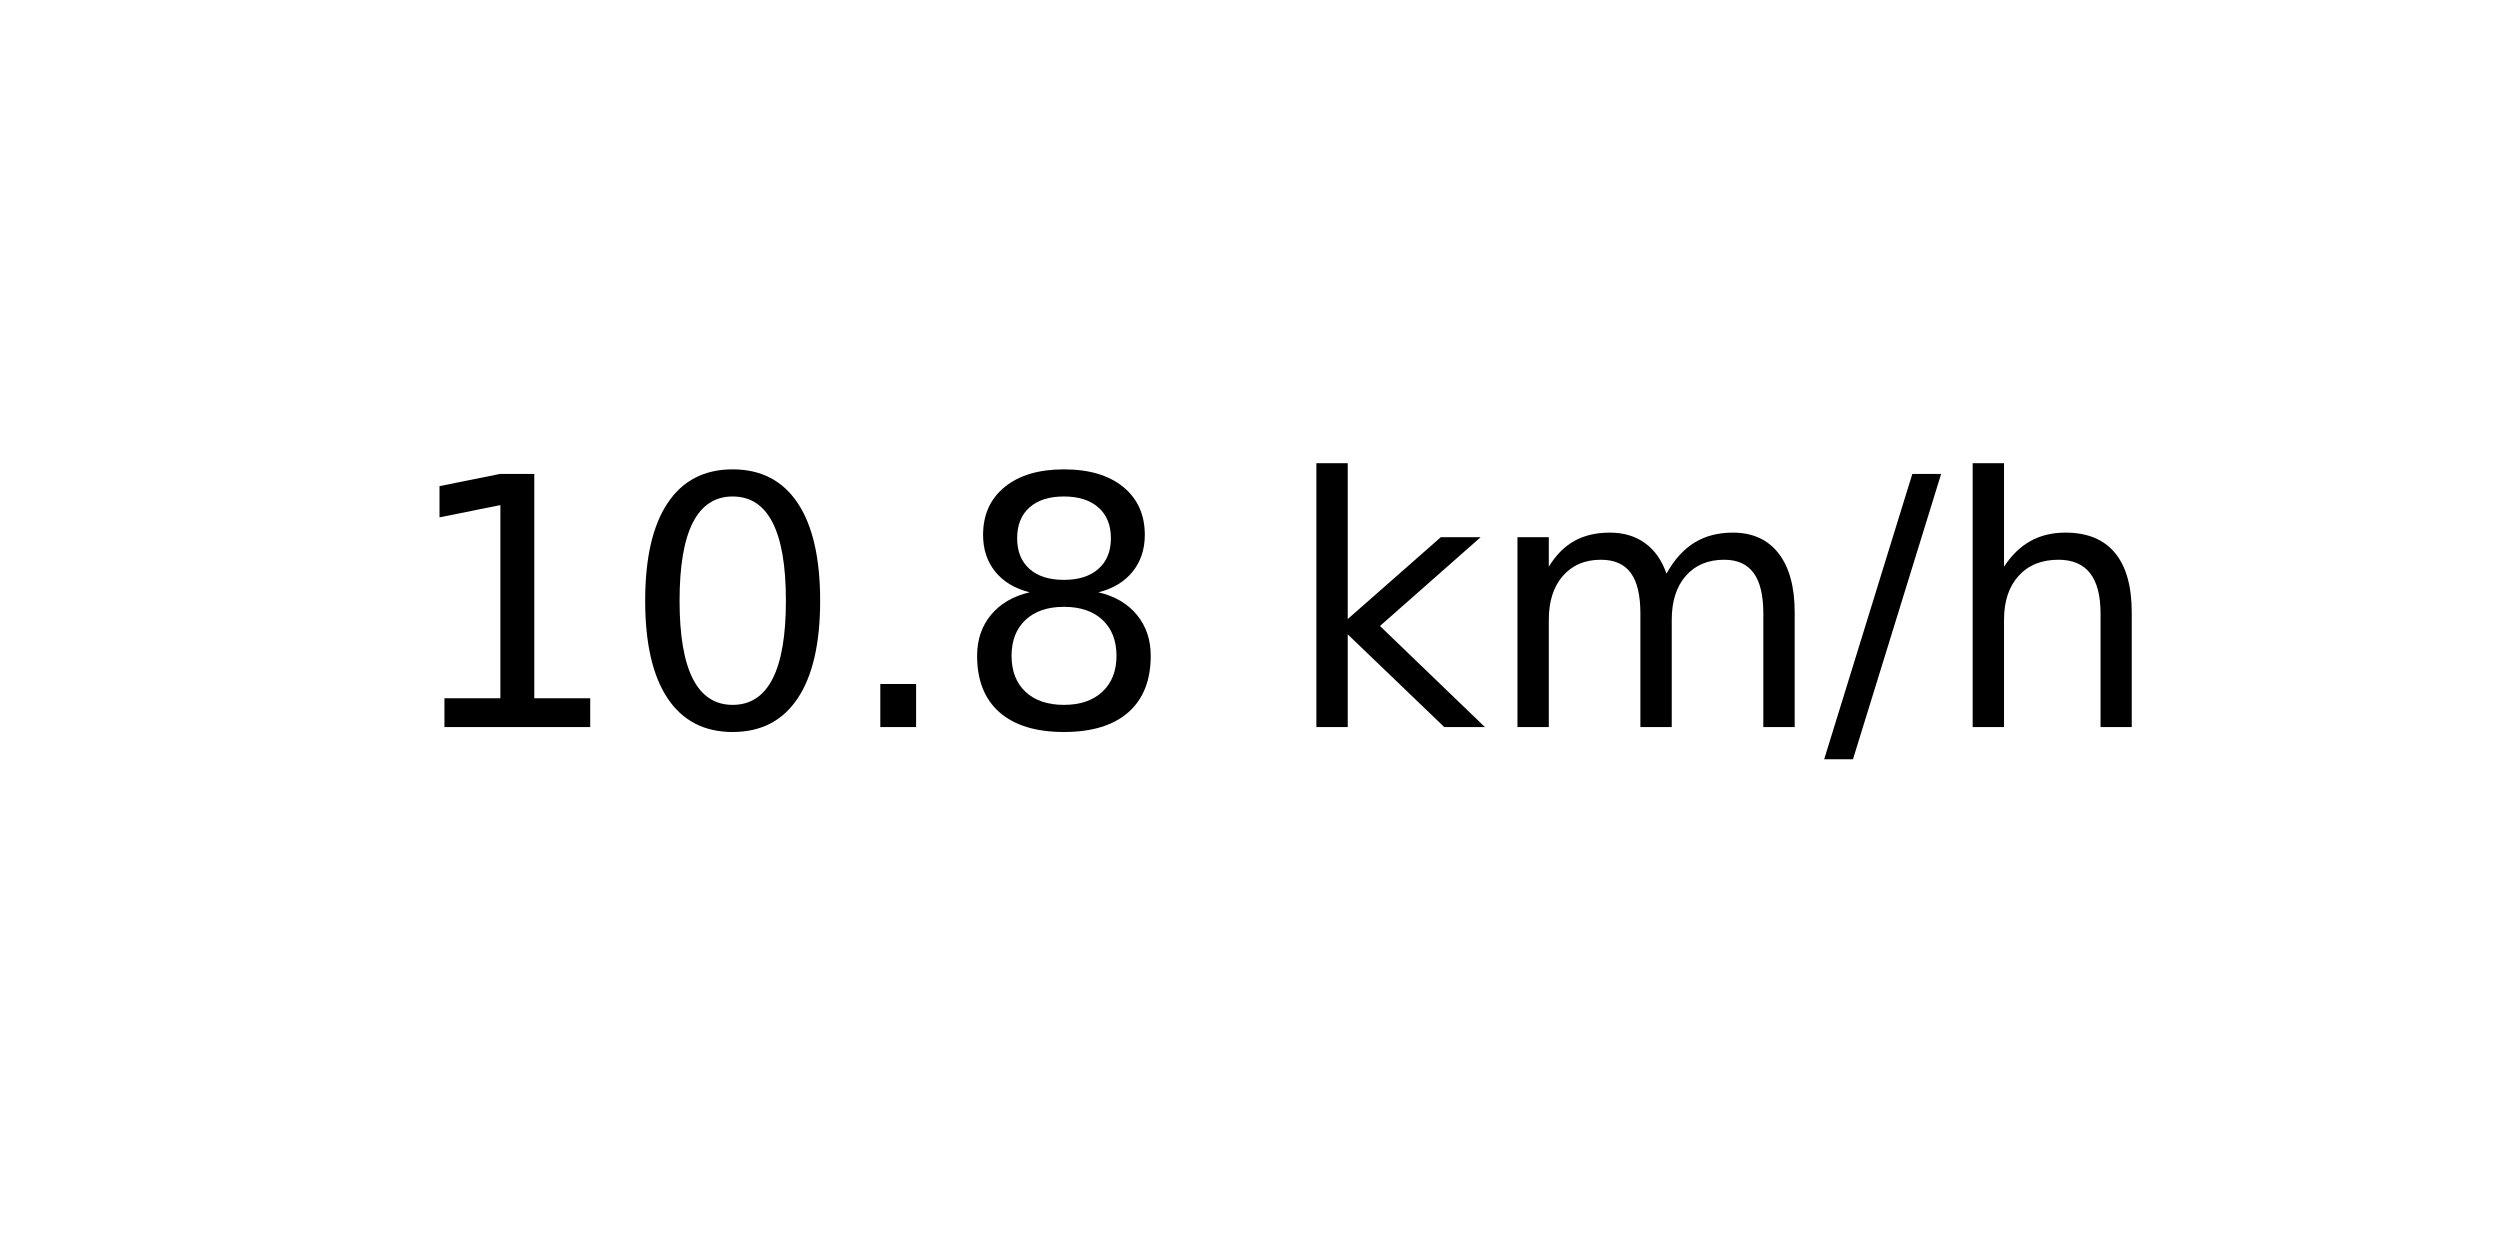
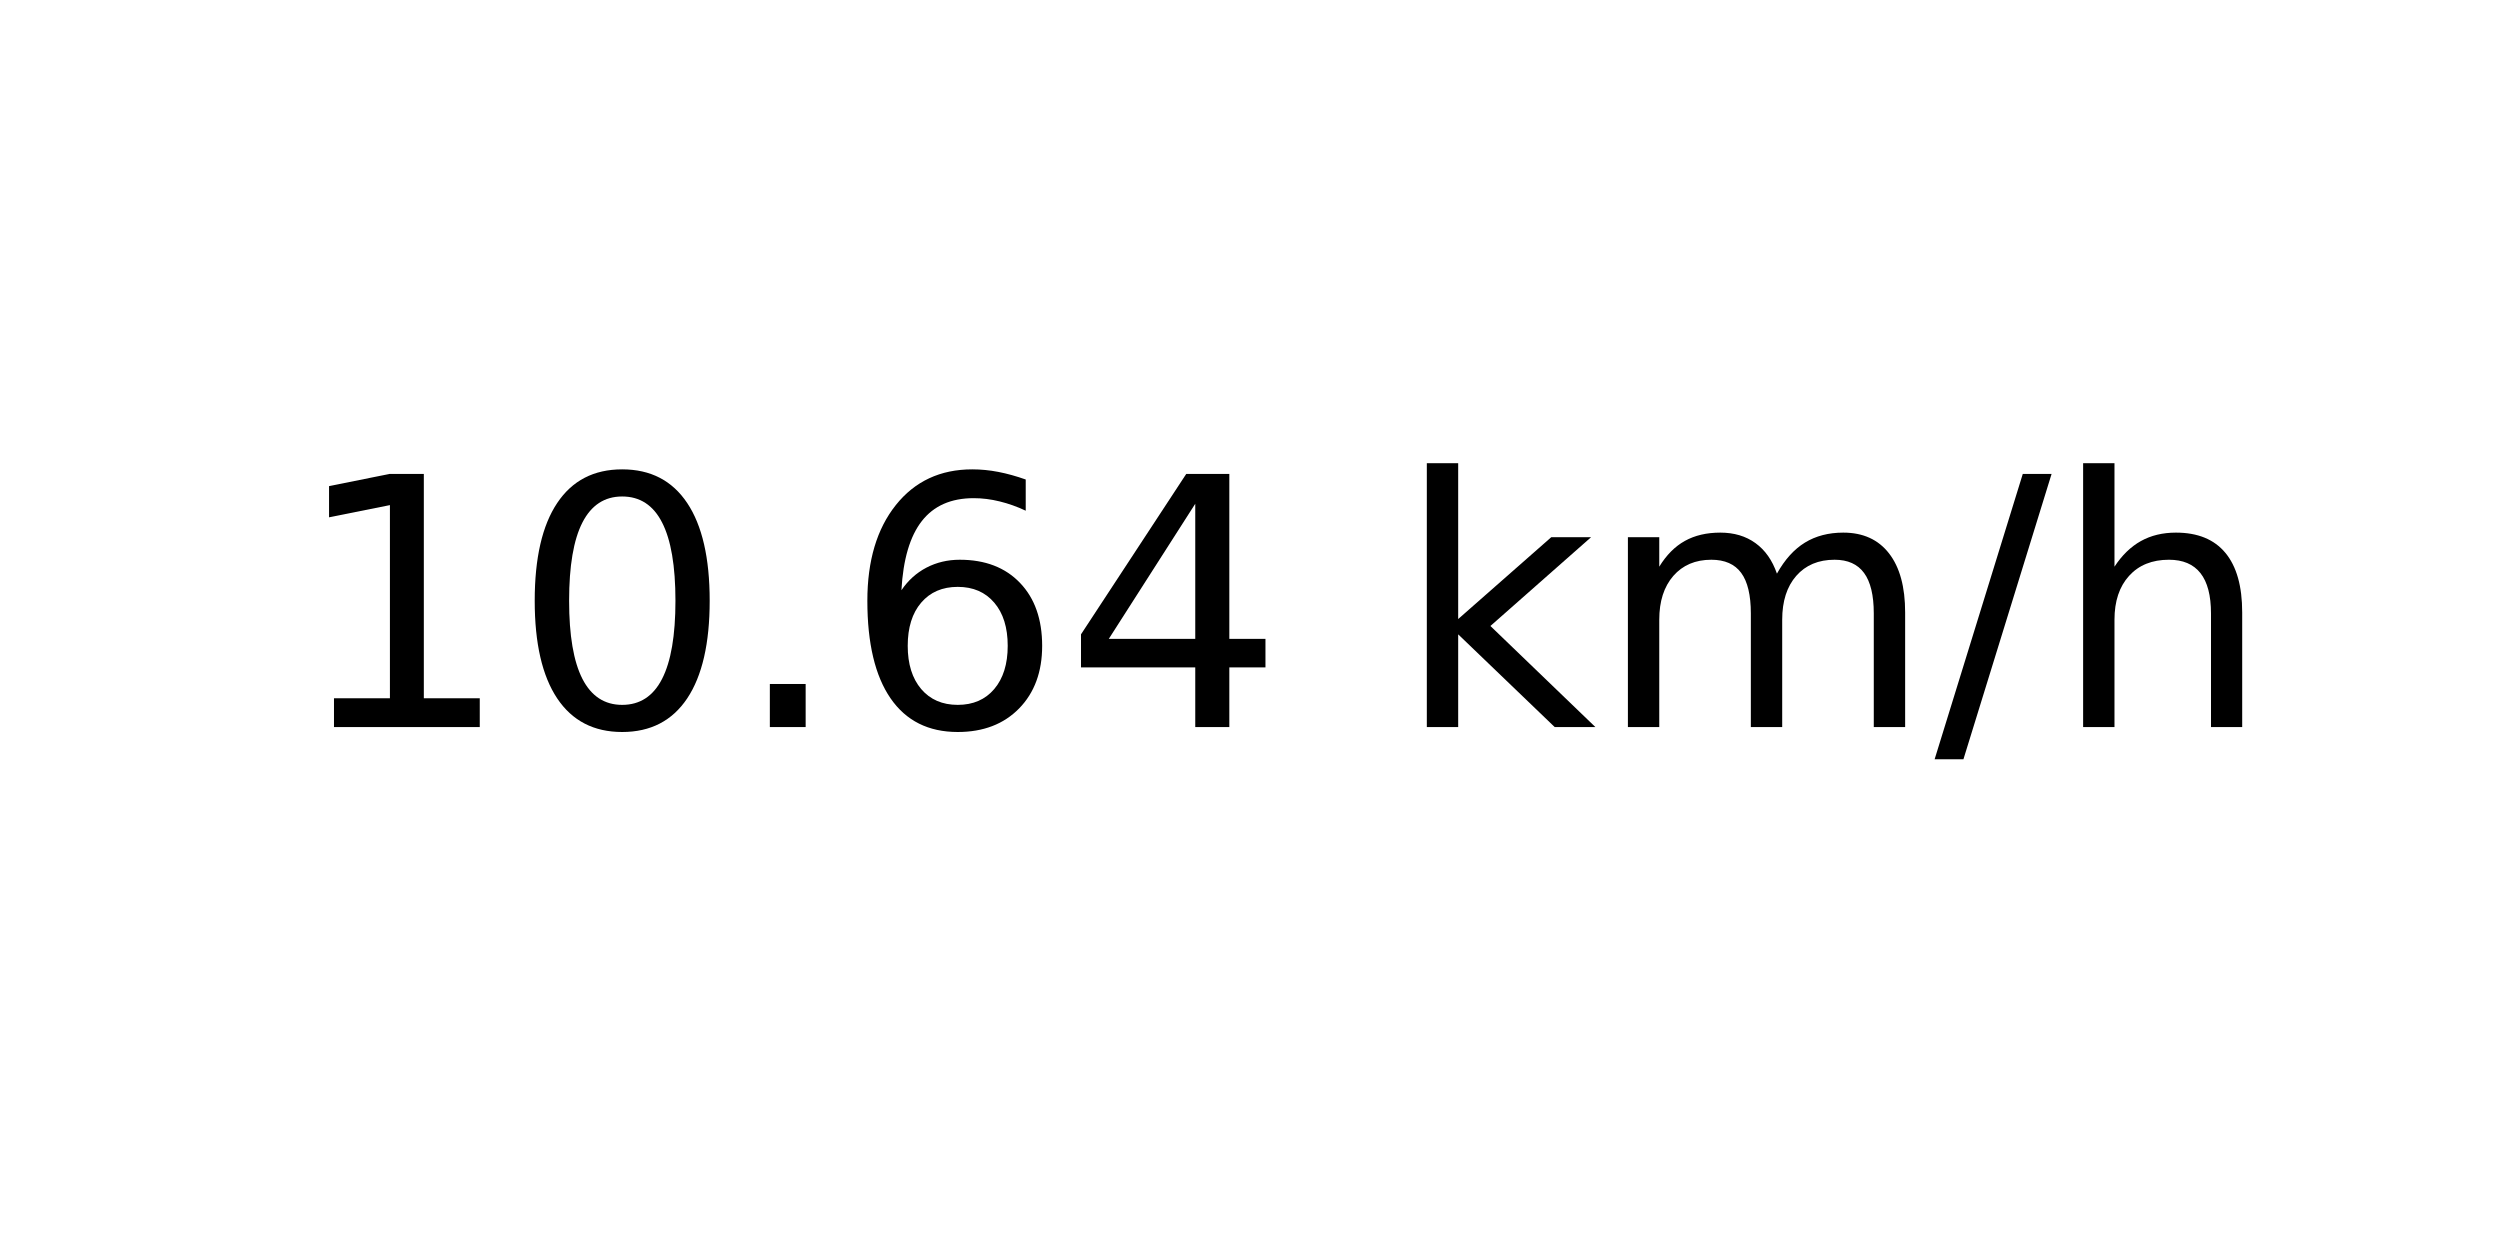
<svg xmlns="http://www.w3.org/2000/svg" xmlns:xlink="http://www.w3.org/1999/xlink" width="72pt" height="36pt" viewBox="0 0 72 36" version="1.1">
  <defs>
    <style type="text/css">*{stroke-linejoin: round; stroke-linecap: butt}</style>
  </defs>
  <g id="figure_1">
    <g id="axes_1">
      <g id="text_1">
-         <g transform="translate(11.55937 20.93937) scale(0.1 -0.1)">
+         <g transform="translate(8.378125 20.93937) scale(0.1 -0.1)">
          <defs>
            <path id="DejaVuSans-31" d="M 794 531  L 1825 531  L 1825 4091  L 703 3866  L 703 4441  L 1819 4666  L 2450 4666  L 2450 531  L 3481 531  L 3481 0  L 794 0  L 794 531  z " transform="scale(0.015625)" />
            <path id="DejaVuSans-30" d="M 2034 4250  Q 1547 4250 1301 3770  Q 1056 3291 1056 2328  Q 1056 1369 1301 889  Q 1547 409 2034 409  Q 2525 409 2770 889  Q 3016 1369 3016 2328  Q 3016 3291 2770 3770  Q 2525 4250 2034 4250  z M 2034 4750  Q 2819 4750 3233 4129  Q 3647 3509 3647 2328  Q 3647 1150 3233 529  Q 2819 -91 2034 -91  Q 1250 -91 836 529  Q 422 1150 422 2328  Q 422 3509 836 4129  Q 1250 4750 2034 4750  z " transform="scale(0.015625)" />
            <path id="DejaVuSans-2e" d="M 684 794  L 1344 794  L 1344 0  L 684 0  L 684 794  z " transform="scale(0.015625)" />
-             <path id="DejaVuSans-38" d="M 2034 2216  Q 1584 2216 1326 1975  Q 1069 1734 1069 1313  Q 1069 891 1326 650  Q 1584 409 2034 409  Q 2484 409 2743 651  Q 3003 894 3003 1313  Q 3003 1734 2745 1975  Q 2488 2216 2034 2216  z M 1403 2484  Q 997 2584 770 2862  Q 544 3141 544 3541  Q 544 4100 942 4425  Q 1341 4750 2034 4750  Q 2731 4750 3128 4425  Q 3525 4100 3525 3541  Q 3525 3141 3298 2862  Q 3072 2584 2669 2484  Q 3125 2378 3379 2068  Q 3634 1759 3634 1313  Q 3634 634 3220 271  Q 2806 -91 2034 -91  Q 1263 -91 848 271  Q 434 634 434 1313  Q 434 1759 690 2068  Q 947 2378 1403 2484  z M 1172 3481  Q 1172 3119 1398 2916  Q 1625 2713 2034 2713  Q 2441 2713 2670 2916  Q 2900 3119 2900 3481  Q 2900 3844 2670 4047  Q 2441 4250 2034 4250  Q 1625 4250 1398 4047  Q 1172 3844 1172 3481  z " transform="scale(0.015625)" />
+             <path id="DejaVuSans-36" d="M 2113 2584  Q 1688 2584 1439 2293  Q 1191 2003 1191 1497  Q 1191 994 1439 701  Q 1688 409 2113 409  Q 2538 409 2786 701  Q 3034 994 3034 1497  Q 3034 2003 2786 2293  Q 2538 2584 2113 2584  z M 3366 4563  L 3366 3988  Q 3128 4100 2886 4159  Q 2644 4219 2406 4219  Q 1781 4219 1451 3797  Q 1122 3375 1075 2522  Q 1259 2794 1537 2939  Q 1816 3084 2150 3084  Q 2853 3084 3261 2657  Q 3669 2231 3669 1497  Q 3669 778 3244 343  Q 2819 -91 2113 -91  Q 1303 -91 875 529  Q 447 1150 447 2328  Q 447 3434 972 4092  Q 1497 4750 2381 4750  Q 2619 4750 2861 4703  Q 3103 4656 3366 4563  z " transform="scale(0.015625)" />
+             <path id="DejaVuSans-34" d="M 2419 4116  L 825 1625  L 2419 1625  L 2419 4116  z M 2253 4666  L 3047 4666  L 3047 1625  L 3713 1625  L 3713 1100  L 3047 1100  L 3047 0  L 2419 0  L 2419 1100  L 313 1100  L 313 1709  L 2253 4666  z " transform="scale(0.015625)" />
            <path id="DejaVuSans-20" transform="scale(0.015625)" />
            <path id="DejaVuSans-6b" d="M 581 4863  L 1159 4863  L 1159 1991  L 2875 3500  L 3609 3500  L 1753 1863  L 3688 0  L 2938 0  L 1159 1709  L 1159 0  L 581 0  L 581 4863  z " transform="scale(0.015625)" />
            <path id="DejaVuSans-6d" d="M 3328 2828  Q 3544 3216 3844 3400  Q 4144 3584 4550 3584  Q 5097 3584 5394 3201  Q 5691 2819 5691 2113  L 5691 0  L 5113 0  L 5113 2094  Q 5113 2597 4934 2840  Q 4756 3084 4391 3084  Q 3944 3084 3684 2787  Q 3425 2491 3425 1978  L 3425 0  L 2847 0  L 2847 2094  Q 2847 2600 2669 2842  Q 2491 3084 2119 3084  Q 1678 3084 1418 2786  Q 1159 2488 1159 1978  L 1159 0  L 581 0  L 581 3500  L 1159 3500  L 1159 2956  Q 1356 3278 1631 3431  Q 1906 3584 2284 3584  Q 2666 3584 2933 3390  Q 3200 3197 3328 2828  z " transform="scale(0.015625)" />
            <path id="DejaVuSans-2f" d="M 1625 4666  L 2156 4666  L 531 -594  L 0 -594  L 1625 4666  z " transform="scale(0.015625)" />
            <path id="DejaVuSans-68" d="M 3513 2113  L 3513 0  L 2938 0  L 2938 2094  Q 2938 2591 2744 2837  Q 2550 3084 2163 3084  Q 1697 3084 1428 2787  Q 1159 2491 1159 1978  L 1159 0  L 581 0  L 581 4863  L 1159 4863  L 1159 2956  Q 1366 3272 1645 3428  Q 1925 3584 2291 3584  Q 2894 3584 3203 3211  Q 3513 2838 3513 2113  z " transform="scale(0.015625)" />
          </defs>
          <use xlink:href="#DejaVuSans-31" />
          <use xlink:href="#DejaVuSans-30" x="63.623" />
          <use xlink:href="#DejaVuSans-2e" x="127.246" />
-           <use xlink:href="#DejaVuSans-38" x="159.033" />
-           <use xlink:href="#DejaVuSans-20" x="222.656" />
-           <use xlink:href="#DejaVuSans-6b" x="254.443" />
-           <use xlink:href="#DejaVuSans-6d" x="312.354" />
-           <use xlink:href="#DejaVuSans-2f" x="409.766" />
-           <use xlink:href="#DejaVuSans-68" x="443.457" />
+           <use xlink:href="#DejaVuSans-36" x="159.033" />
+           <use xlink:href="#DejaVuSans-34" x="222.656" />
+           <use xlink:href="#DejaVuSans-20" x="286.279" />
+           <use xlink:href="#DejaVuSans-6b" x="318.066" />
+           <use xlink:href="#DejaVuSans-6d" x="375.977" />
+           <use xlink:href="#DejaVuSans-2f" x="473.389" />
+           <use xlink:href="#DejaVuSans-68" x="507.08" />
        </g>
      </g>
    </g>
  </g>
</svg>
